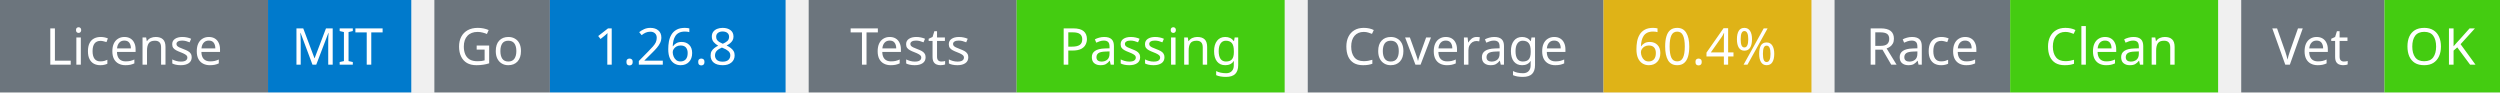
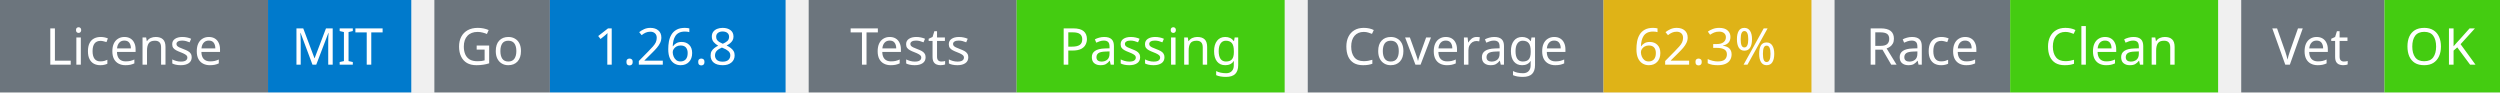
<svg xmlns="http://www.w3.org/2000/svg" width="541" height="20" viewBox="0 0 541 20">
  <g transform="translate(0, 0)">
    <rect x="0" y="0" width="58" height="20" fill="#6c757d" />
    <rect x="58" y="0" width="31" height="20" fill="#007acc" />
    <text x="29" y="14" text-anchor="middle" font-family="sans-serif" font-size="11" fill="white">License</text>
    <text x="73" y="14" text-anchor="middle" font-family="sans-serif" font-size="11" fill="white">MIT</text>
  </g>
  <g transform="translate(94, 0)">
    <rect x="0" y="0" width="25" height="20" fill="#6c757d" />
    <rect x="25" y="0" width="51" height="20" fill="#007acc" />
    <text x="12" y="14" text-anchor="middle" font-family="sans-serif" font-size="11" fill="white">Go</text>
    <text x="50" y="14" text-anchor="middle" font-family="sans-serif" font-size="11" fill="white">1.26.8</text>
  </g>
  <g transform="translate(175, 0)">
    <rect x="0" y="0" width="45" height="20" fill="#6c757d" />
    <rect x="45" y="0" width="58" height="20" fill="#4c1" />
    <text x="22" y="14" text-anchor="middle" font-family="sans-serif" font-size="11" fill="white">Tests</text>
    <text x="74" y="14" text-anchor="middle" font-family="sans-serif" font-size="11" fill="white">Passing</text>
  </g>
  <g transform="translate(283, 0)">
    <rect x="0" y="0" width="64" height="20" fill="#6c757d" />
    <rect x="64" y="0" width="45" height="20" fill="#dfb317" />
    <text x="32" y="14" text-anchor="middle" font-family="sans-serif" font-size="11" fill="white">Coverage</text>
-     <text x="86" y="14" text-anchor="middle" font-family="sans-serif" font-size="11" fill="white">60.4%</text>
+     <text x="86" y="14" text-anchor="middle" font-family="sans-serif" font-size="11" fill="white">62.3%</text>
  </g>
  <g transform="translate(397, 0)">
    <rect x="0" y="0" width="38" height="20" fill="#6c757d" />
    <rect x="38" y="0" width="45" height="20" fill="#4c1" />
    <text x="19" y="14" text-anchor="middle" font-family="sans-serif" font-size="11" fill="white">Race</text>
    <text x="60" y="14" text-anchor="middle" font-family="sans-serif" font-size="11" fill="white">Clean</text>
  </g>
  <g transform="translate(485, 0)">
    <rect x="0" y="0" width="31" height="20" fill="#6c757d" />
    <rect x="31" y="0" width="25" height="20" fill="#4c1" />
    <text x="15" y="14" text-anchor="middle" font-family="sans-serif" font-size="11" fill="white">Vet</text>
    <text x="43" y="14" text-anchor="middle" font-family="sans-serif" font-size="11" fill="white">OK</text>
  </g>
</svg>
